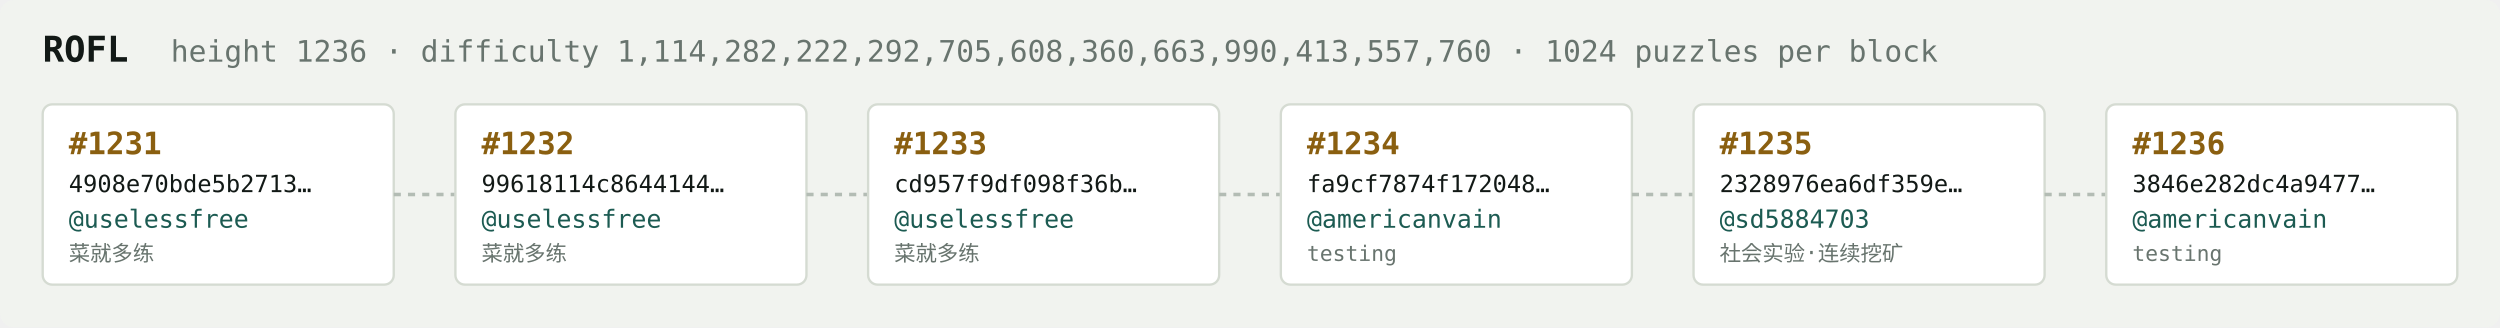
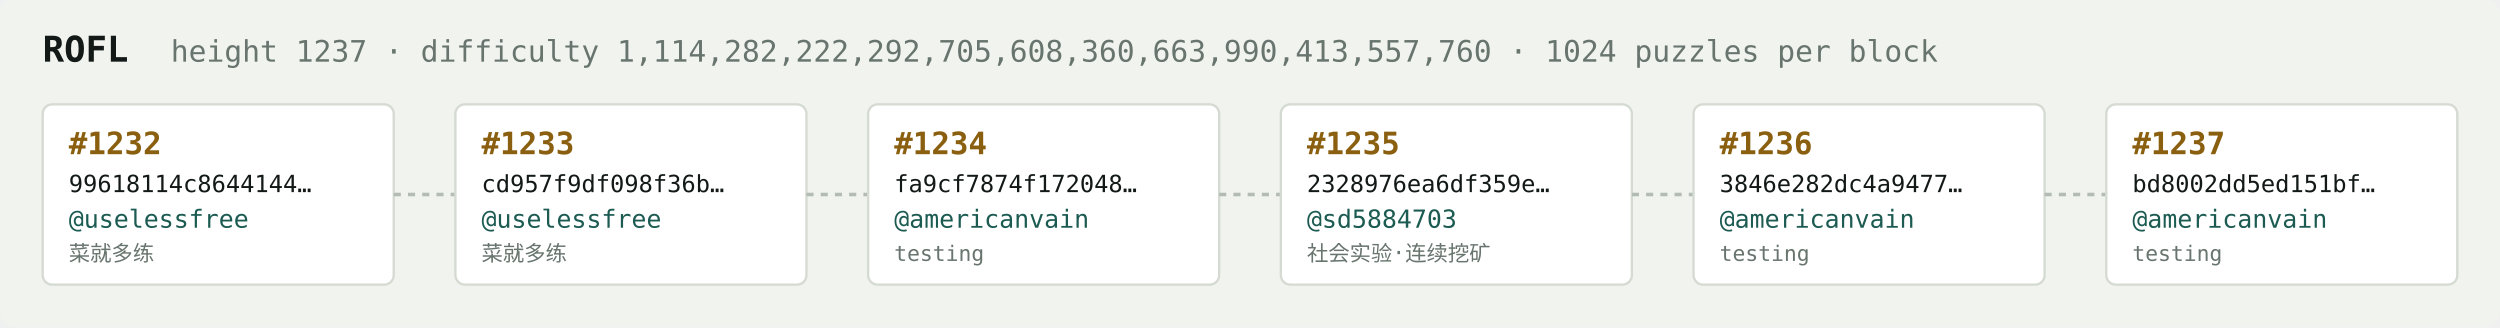
<svg xmlns="http://www.w3.org/2000/svg" width="1054" height="138" viewBox="0 0 1054 138" font-family="ui-monospace,SFMono-Regular,Menlo,monospace">
  <rect fill="#f1f3ef" width="1054" height="138" rx="6" />
  <text x="18" y="26" fill="#121916" font-size="15" font-weight="700">ROFL</text>
-   <text x="72" y="26" fill="#68746e" font-size="12.5">height 1236 · difficulty 1,114,282,222,292,705,608,360,663,990,413,557,760 · 1024 puzzles per block</text>
+   <text x="72" y="26" fill="#68746e" font-size="12.5">height 1237 · difficulty 1,114,282,222,292,705,608,360,663,990,413,557,760 · 1024 puzzles per block</text>
  <rect x="18" y="44" width="148" height="76" rx="4" fill="#ffffff" stroke="#d5dbd2" stroke-width="1" />
-   <text x="29" y="65" fill="#8a5f10" font-size="13" font-weight="700">#1231</text>
-   <text x="29" y="81" fill="#121916" font-size="10">4908e70bde5b2713…</text>
+   <text x="29" y="65" fill="#8a5f10" font-size="13" font-weight="700">#1232</text>
+   <text x="29" y="81" fill="#121916" font-size="10">99618114c8644144…</text>
  <text x="29" y="96" fill="#1c5b52" font-size="10.5">@uselessfree</text>
  <text x="29" y="110" fill="#68746e" font-size="9">菜就多练</text>
  <line x1="166" y1="82.0" x2="192" y2="82.0" stroke="#b3bcb4" stroke-width="1.5" stroke-dasharray="3 3" />
  <rect x="192" y="44" width="148" height="76" rx="4" fill="#ffffff" stroke="#d5dbd2" stroke-width="1" />
-   <text x="203" y="65" fill="#8a5f10" font-size="13" font-weight="700">#1232</text>
-   <text x="203" y="81" fill="#121916" font-size="10">99618114c8644144…</text>
+   <text x="203" y="65" fill="#8a5f10" font-size="13" font-weight="700">#1233</text>
+   <text x="203" y="81" fill="#121916" font-size="10">cd957f9df098f36b…</text>
  <text x="203" y="96" fill="#1c5b52" font-size="10.5">@uselessfree</text>
  <text x="203" y="110" fill="#68746e" font-size="9">菜就多练</text>
  <line x1="340" y1="82.0" x2="366" y2="82.0" stroke="#b3bcb4" stroke-width="1.5" stroke-dasharray="3 3" />
  <rect x="366" y="44" width="148" height="76" rx="4" fill="#ffffff" stroke="#d5dbd2" stroke-width="1" />
-   <text x="377" y="65" fill="#8a5f10" font-size="13" font-weight="700">#1233</text>
-   <text x="377" y="81" fill="#121916" font-size="10">cd957f9df098f36b…</text>
-   <text x="377" y="96" fill="#1c5b52" font-size="10.5">@uselessfree</text>
-   <text x="377" y="110" fill="#68746e" font-size="9">菜就多练</text>
+   <text x="377" y="65" fill="#8a5f10" font-size="13" font-weight="700">#1234</text>
+   <text x="377" y="81" fill="#121916" font-size="10">fa9cf7874f172048…</text>
+   <text x="377" y="96" fill="#1c5b52" font-size="10.5">@americanvain</text>
+   <text x="377" y="110" fill="#68746e" font-size="9">testing</text>
  <line x1="514" y1="82.0" x2="540" y2="82.0" stroke="#b3bcb4" stroke-width="1.5" stroke-dasharray="3 3" />
  <rect x="540" y="44" width="148" height="76" rx="4" fill="#ffffff" stroke="#d5dbd2" stroke-width="1" />
-   <text x="551" y="65" fill="#8a5f10" font-size="13" font-weight="700">#1234</text>
-   <text x="551" y="81" fill="#121916" font-size="10">fa9cf7874f172048…</text>
-   <text x="551" y="96" fill="#1c5b52" font-size="10.5">@americanvain</text>
-   <text x="551" y="110" fill="#68746e" font-size="9">testing</text>
+   <text x="551" y="65" fill="#8a5f10" font-size="13" font-weight="700">#1235</text>
+   <text x="551" y="81" fill="#121916" font-size="10">2328976ea6df359e…</text>
+   <text x="551" y="96" fill="#1c5b52" font-size="10.5">@sd5884703</text>
+   <text x="551" y="110" fill="#68746e" font-size="9">社会实验·连续挖矿</text>
  <line x1="688" y1="82.0" x2="714" y2="82.0" stroke="#b3bcb4" stroke-width="1.5" stroke-dasharray="3 3" />
  <rect x="714" y="44" width="148" height="76" rx="4" fill="#ffffff" stroke="#d5dbd2" stroke-width="1" />
-   <text x="725" y="65" fill="#8a5f10" font-size="13" font-weight="700">#1235</text>
-   <text x="725" y="81" fill="#121916" font-size="10">2328976ea6df359e…</text>
-   <text x="725" y="96" fill="#1c5b52" font-size="10.5">@sd5884703</text>
-   <text x="725" y="110" fill="#68746e" font-size="9">社会实验·连续挖矿</text>
+   <text x="725" y="65" fill="#8a5f10" font-size="13" font-weight="700">#1236</text>
+   <text x="725" y="81" fill="#121916" font-size="10">3846e282dc4a9477…</text>
+   <text x="725" y="96" fill="#1c5b52" font-size="10.5">@americanvain</text>
+   <text x="725" y="110" fill="#68746e" font-size="9">testing</text>
  <line x1="862" y1="82.0" x2="888" y2="82.0" stroke="#b3bcb4" stroke-width="1.5" stroke-dasharray="3 3" />
  <rect x="888" y="44" width="148" height="76" rx="4" fill="#ffffff" stroke="#d5dbd2" stroke-width="1" />
-   <text x="899" y="65" fill="#8a5f10" font-size="13" font-weight="700">#1236</text>
-   <text x="899" y="81" fill="#121916" font-size="10">3846e282dc4a9477…</text>
+   <text x="899" y="65" fill="#8a5f10" font-size="13" font-weight="700">#1237</text>
+   <text x="899" y="81" fill="#121916" font-size="10">bd8002dd5ed151bf…</text>
  <text x="899" y="96" fill="#1c5b52" font-size="10.5">@americanvain</text>
  <text x="899" y="110" fill="#68746e" font-size="9">testing</text>
</svg>
